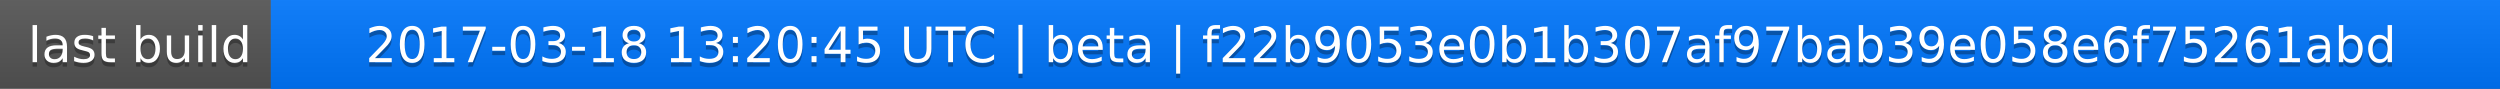
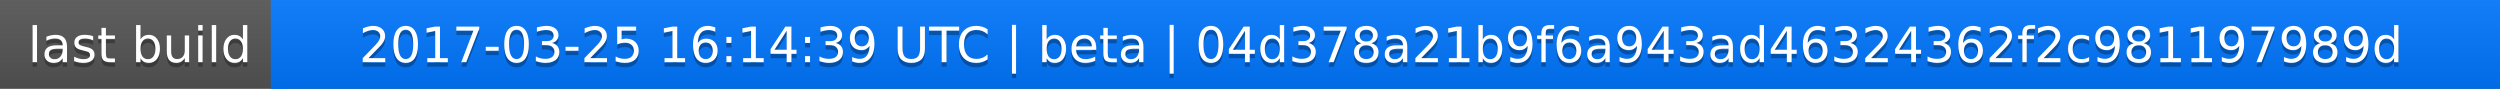
<svg xmlns="http://www.w3.org/2000/svg" width="563" height="20">
  <linearGradient id="a" x2="0" y2="100%">
    <stop offset="0" stop-color="#bbb" stop-opacity=".1" />
    <stop offset="1" stop-opacity=".1" />
  </linearGradient>
  <rect rx="0" width="563" height="20" fill="#555" />
  <rect rx="0" x="61" width="502" height="20" fill="#07f" />
  <path fill="#07f" d="M61 0h4v20h-4z" />
  <rect rx="0" width="563" height="20" fill="url(#a)" />
  <g fill="#fff" text-anchor="middle" font-family="DejaVu Sans,Verdana,Geneva,sans-serif" font-size="11">
    <text x="31.5" y="15" fill="#010101" fill-opacity=".3">last build</text>
    <text x="31.5" y="14">last build</text>
-     <text x="311" y="15" fill="#010101" fill-opacity=".3">2017-03-18 13:20:45 UTC | beta | f22b9053e0b1b307af97bab39e058e6f75261abd</text>
-     <text x="311" y="14">2017-03-18 13:20:45 UTC | beta | f22b9053e0b1b307af97bab39e058e6f75261abd</text>
+     <text x="311" y="15" fill="#010101" fill-opacity=".3">2017-03-25 16:14:39 UTC | beta | 04d378a21b9f6a943ad46324362f2c981197989d</text>
+     <text x="311" y="14">2017-03-25 16:14:39 UTC | beta | 04d378a21b9f6a943ad46324362f2c981197989d</text>
  </g>
</svg>
